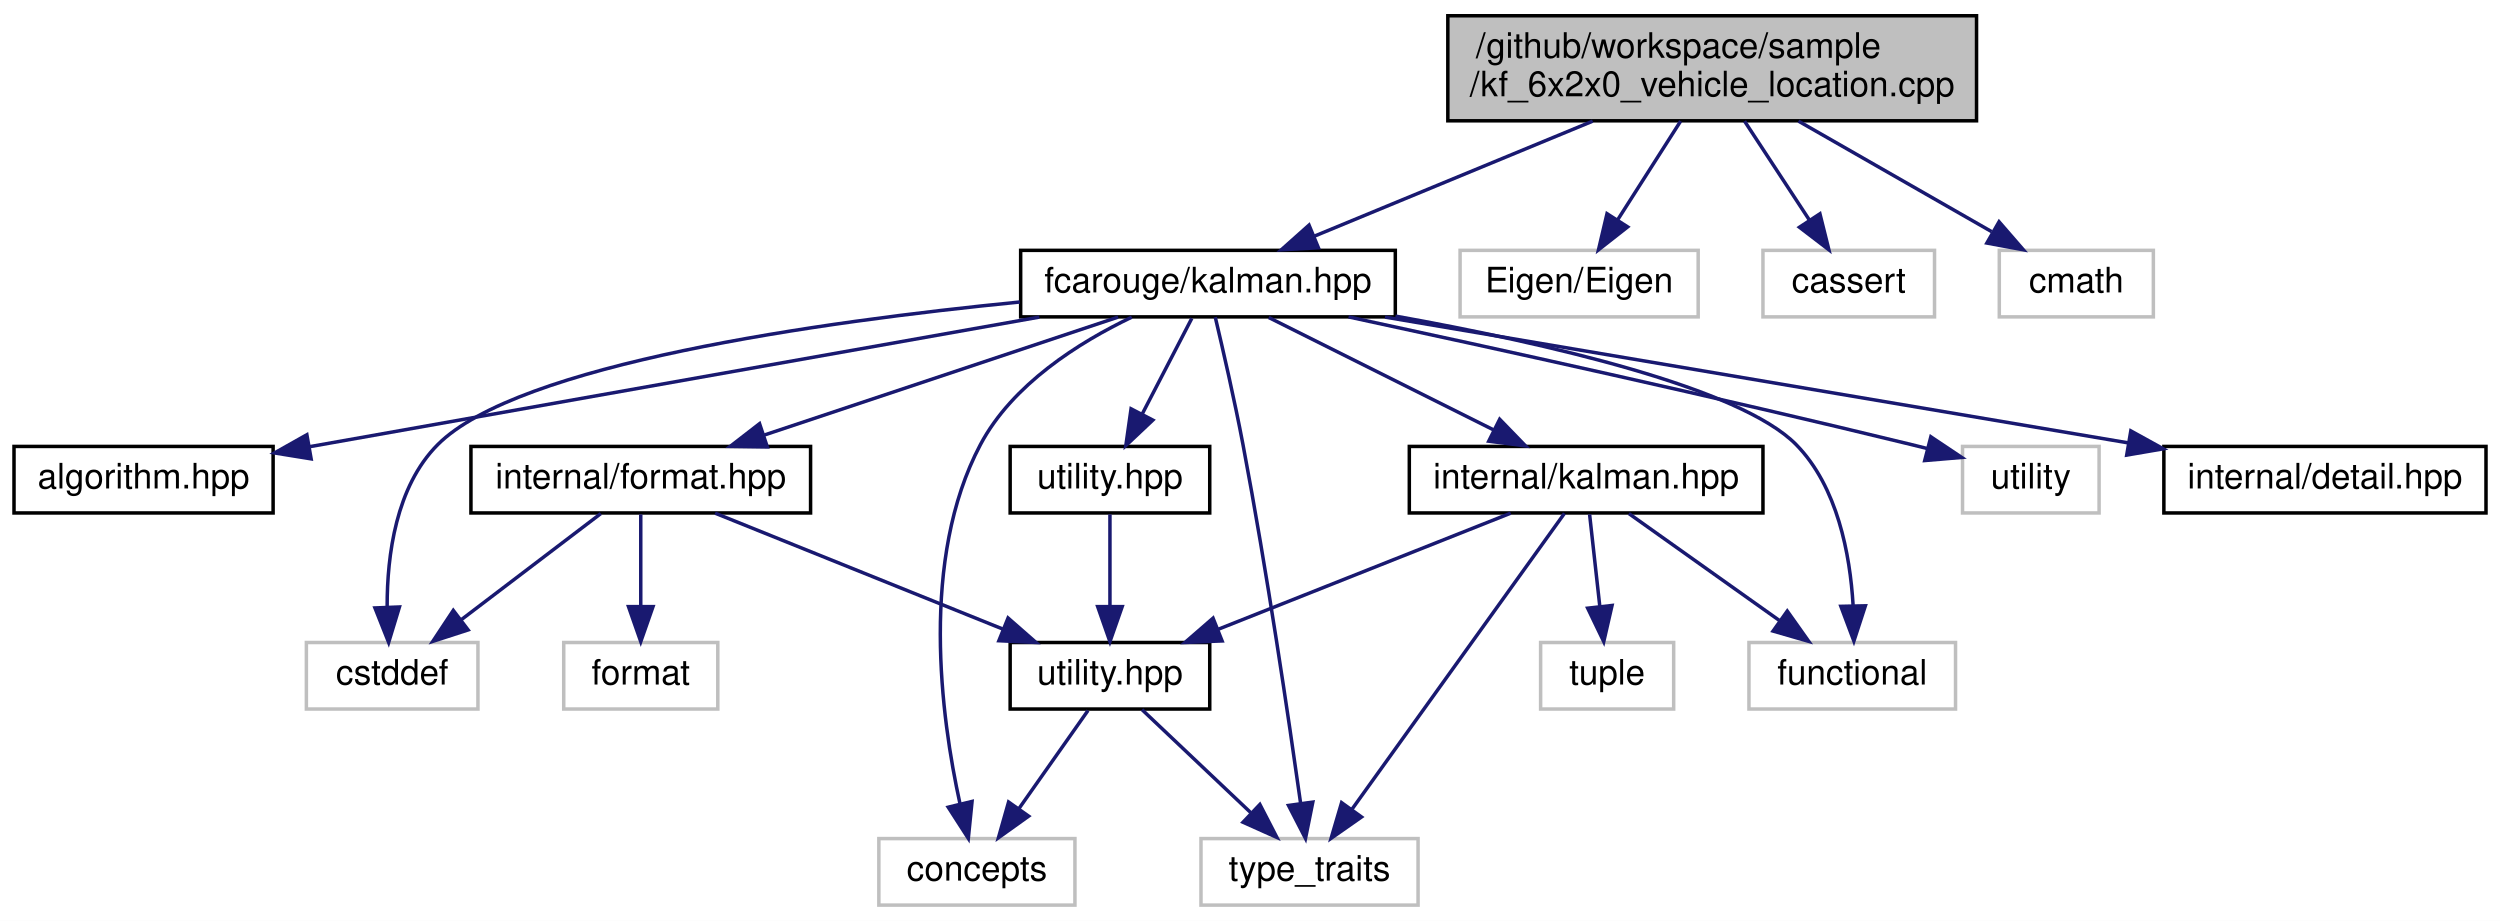
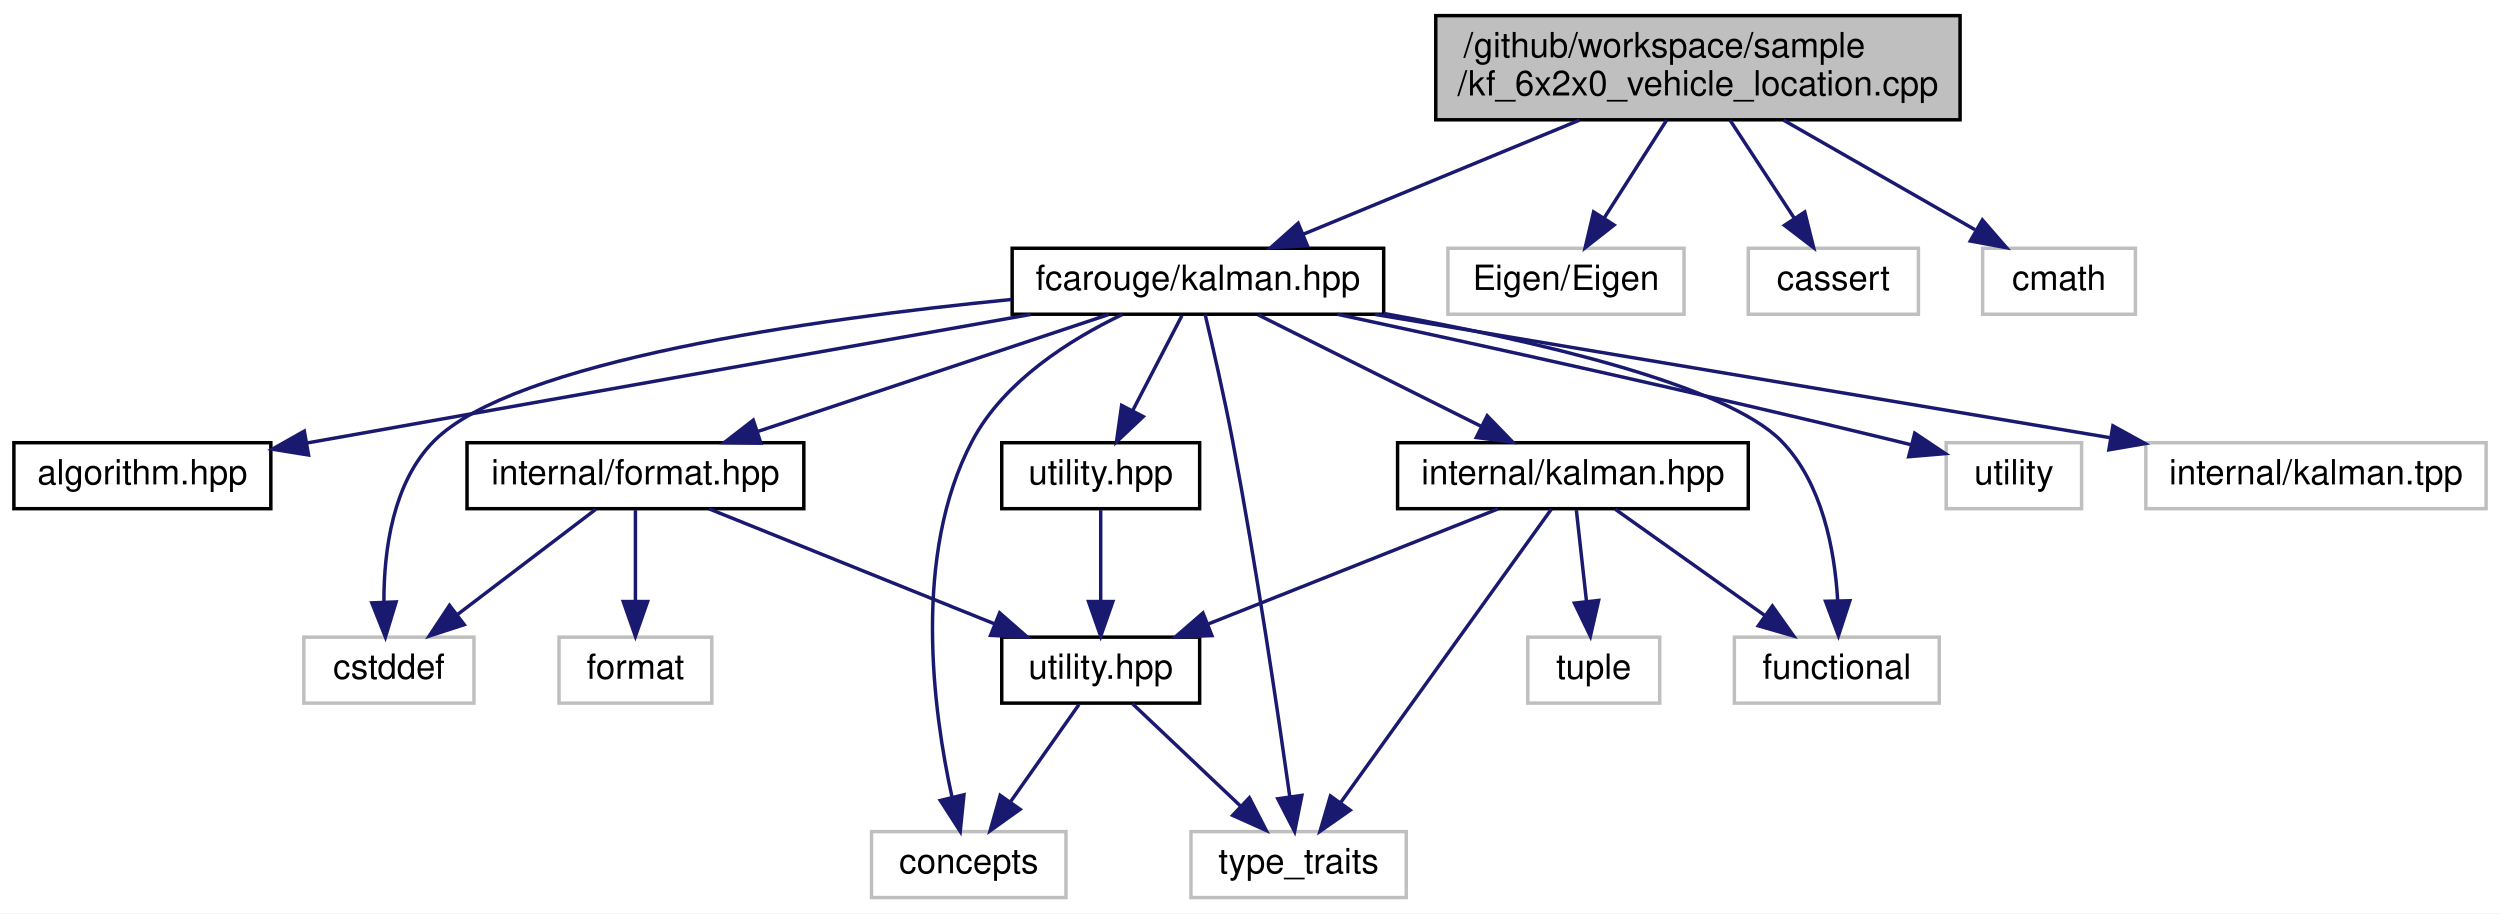
- <svg xmlns="http://www.w3.org/2000/svg" xmlns:xlink="http://www.w3.org/1999/xlink" width="714pt" height="263pt" viewBox="0.00 0.00 714.00 263.00">
+ <svg xmlns="http://www.w3.org/2000/svg" xmlns:xlink="http://www.w3.org/1999/xlink" width="720pt" height="263pt" viewBox="0.00 0.00 720.00 263.00">
  <g id="graph0" class="graph" transform="scale(1 1) rotate(0) translate(4 259)">
-     <polygon fill="white" stroke="transparent" points="-4,4 -4,-259 710,-259 710,4 -4,4" />
+     <polygon fill="white" stroke="transparent" points="-4,4 -4,-259 716,-259 716,4 -4,4" />
    <g id="node1" class="node">
      <g id="a_node1">
        <a xlink:title=" ">
          <polygon fill="#bfbfbf" stroke="black" points="409.5,-224.5 409.5,-254.5 560.5,-254.5 560.5,-224.5 409.5,-224.5" />
          <text text-anchor="start" x="417.5" y="-242.5" font-family="Helvetica,sans-Serif" font-size="10.00">/github/workspace/sample</text>
          <text text-anchor="middle" x="485" y="-231.5" font-family="Helvetica,sans-Serif" font-size="10.00">/kf_6x2x0_vehicle_location.cpp</text>
        </a>
      </g>
    </g>
    <g id="node2" class="node">
      <g id="a_node2">
-         <a xlink:href="kalman_8hpp.xhtml" target="_top" xlink:title="The Kalman filter-class and library top-level header.">
+         <a xlink:href="kalman_8hpp.xhtml" target="_top" xlink:title="The Kalman filter class and library top-level header.">
          <polygon fill="white" stroke="black" points="287.5,-168.5 287.5,-187.5 394.5,-187.5 394.5,-168.5 287.5,-168.5" />
          <text text-anchor="middle" x="341" y="-175.5" font-family="Helvetica,sans-Serif" font-size="10.00">fcarouge/kalman.hpp</text>
        </a>
      </g>
    </g>
    <g id="edge1" class="edge">
      <path fill="none" stroke="midnightblue" d="M450.87,-224.4C426.71,-214.42 394.6,-201.15 371.33,-191.53" />
      <polygon fill="midnightblue" stroke="midnightblue" points="372.53,-188.24 361.95,-187.66 369.86,-194.71 372.53,-188.24" />
    </g>
    <g id="node16" class="node">
      <g id="a_node16">
        <a xlink:title=" ">
          <polygon fill="white" stroke="#bfbfbf" points="413,-168.5 413,-187.5 481,-187.5 481,-168.5 413,-168.5" />
          <text text-anchor="middle" x="447" y="-175.5" font-family="Helvetica,sans-Serif" font-size="10.00">Eigen/Eigen</text>
        </a>
      </g>
    </g>
    <g id="edge22" class="edge">
      <path fill="none" stroke="midnightblue" d="M475.99,-224.4C470.59,-215.93 463.67,-205.1 457.95,-196.14" />
      <polygon fill="midnightblue" stroke="midnightblue" points="460.86,-194.2 452.53,-187.66 454.96,-197.97 460.86,-194.2" />
    </g>
    <g id="node17" class="node">
      <g id="a_node17">
        <a xlink:title=" ">
          <polygon fill="white" stroke="#bfbfbf" points="499.5,-168.5 499.5,-187.5 548.5,-187.5 548.5,-168.5 499.5,-168.5" />
          <text text-anchor="middle" x="524" y="-175.5" font-family="Helvetica,sans-Serif" font-size="10.00">cassert</text>
        </a>
      </g>
    </g>
    <g id="edge23" class="edge">
      <path fill="none" stroke="midnightblue" d="M494.24,-224.4C499.79,-215.93 506.89,-205.1 512.77,-196.14" />
      <polygon fill="midnightblue" stroke="midnightblue" points="515.77,-197.94 518.33,-187.66 509.92,-194.1 515.77,-197.94" />
    </g>
    <g id="node18" class="node">
      <g id="a_node18">
        <a xlink:title=" ">
          <polygon fill="white" stroke="#bfbfbf" points="567,-168.5 567,-187.5 611,-187.5 611,-168.5 567,-168.5" />
          <text text-anchor="middle" x="589" y="-175.5" font-family="Helvetica,sans-Serif" font-size="10.00">cmath</text>
        </a>
      </g>
    </g>
    <g id="edge24" class="edge">
      <path fill="none" stroke="midnightblue" d="M509.65,-224.4C526.32,-214.86 548.23,-202.32 564.81,-192.84" />
      <polygon fill="midnightblue" stroke="midnightblue" points="566.93,-195.66 573.87,-187.66 563.45,-189.59 566.93,-195.66" />
    </g>
    <g id="node3" class="node">
      <g id="a_node3">
        <a xlink:href="algorithm_8hpp.xhtml" target="_top" xlink:title="The collection of Kalman algorithms.">
          <polygon fill="white" stroke="black" points="0,-112.5 0,-131.5 74,-131.5 74,-112.5 0,-112.5" />
          <text text-anchor="middle" x="37" y="-119.5" font-family="Helvetica,sans-Serif" font-size="10.00">algorithm.hpp</text>
        </a>
      </g>
    </g>
    <g id="edge2" class="edge">
      <path fill="none" stroke="midnightblue" d="M292.83,-168.44C235.77,-158.31 141.33,-141.53 84.55,-131.45" />
      <polygon fill="midnightblue" stroke="midnightblue" points="84.86,-127.95 74.4,-129.64 83.64,-134.84 84.86,-127.95" />
    </g>
    <g id="node4" class="node">
      <g id="a_node4">
        <a xlink:href="format_8hpp.xhtml" target="_top" xlink:title=" ">
          <polygon fill="white" stroke="black" points="130.5,-112.5 130.5,-131.5 227.5,-131.5 227.5,-112.5 130.5,-112.5" />
          <text text-anchor="middle" x="179" y="-119.5" font-family="Helvetica,sans-Serif" font-size="10.00">internal/format.hpp</text>
        </a>
      </g>
    </g>
    <g id="edge3" class="edge">
      <path fill="none" stroke="midnightblue" d="M315.33,-168.44C288.08,-159.36 244.82,-144.94 214.35,-134.78" />
      <polygon fill="midnightblue" stroke="midnightblue" points="215.14,-131.36 204.55,-131.52 212.93,-138 215.14,-131.36" />
    </g>
    <g id="node6" class="node">
      <g id="a_node6">
        <a xlink:title=" ">
          <polygon fill="white" stroke="#bfbfbf" points="247,-0.5 247,-19.5 303,-19.5 303,-0.5 247,-0.5" />
          <text text-anchor="middle" x="275" y="-7.5" font-family="Helvetica,sans-Serif" font-size="10.00">concepts</text>
        </a>
      </g>
    </g>
    <g id="edge16" class="edge">
      <path fill="none" stroke="midnightblue" d="M319.23,-168.42C304.12,-161.19 285.12,-149.23 276,-132 258.7,-99.31 264.72,-54.36 270.17,-29.47" />
      <polygon fill="midnightblue" stroke="midnightblue" points="273.62,-30.11 272.55,-19.56 266.81,-28.47 273.62,-30.11" />
    </g>
    <g id="node7" class="node">
      <g id="a_node7">
        <a xlink:title=" ">
          <polygon fill="white" stroke="#bfbfbf" points="339,-0.5 339,-19.5 401,-19.5 401,-0.5 339,-0.5" />
          <text text-anchor="middle" x="370" y="-7.5" font-family="Helvetica,sans-Serif" font-size="10.00">type_traits</text>
        </a>
      </g>
    </g>
    <g id="edge19" class="edge">
      <path fill="none" stroke="midnightblue" d="M343.08,-168.41C345.22,-159.38 348.59,-144.74 351,-132 357.84,-95.91 364.1,-53.43 367.45,-29.62" />
      <polygon fill="midnightblue" stroke="midnightblue" points="370.94,-29.93 368.85,-19.54 364,-28.96 370.94,-29.93" />
    </g>
    <g id="node8" class="node">
      <g id="a_node8">
        <a xlink:title=" ">
          <polygon fill="white" stroke="#bfbfbf" points="83.5,-56.5 83.5,-75.5 132.5,-75.5 132.5,-56.5 83.5,-56.5" />
          <text text-anchor="middle" x="108" y="-63.5" font-family="Helvetica,sans-Serif" font-size="10.00">cstddef</text>
        </a>
      </g>
    </g>
    <g id="edge17" class="edge">
      <path fill="none" stroke="midnightblue" d="M287.27,-172.75C229.81,-167.08 143.86,-154.96 121,-132 109.08,-120.03 106.56,-100.42 106.57,-85.87" />
      <polygon fill="midnightblue" stroke="midnightblue" points="110.08,-85.65 107,-75.52 103.09,-85.37 110.08,-85.65" />
    </g>
    <g id="node10" class="node">
      <g id="a_node10">
        <a xlink:href="internal_2kalman_8hpp.xhtml" target="_top" xlink:title=" ">
          <polygon fill="white" stroke="black" points="398.5,-112.5 398.5,-131.5 499.5,-131.5 499.5,-112.5 398.5,-112.5" />
          <text text-anchor="middle" x="449" y="-119.5" font-family="Helvetica,sans-Serif" font-size="10.00">internal/kalman.hpp</text>
        </a>
      </g>
    </g>
    <g id="edge9" class="edge">
      <path fill="none" stroke="midnightblue" d="M358.35,-168.32C375.67,-159.66 402.52,-146.24 422.5,-136.25" />
      <polygon fill="midnightblue" stroke="midnightblue" points="424.31,-139.26 431.69,-131.65 421.18,-133 424.31,-139.26" />
    </g>
    <g id="node11" class="node">
      <g id="a_node11">
        <a xlink:title=" ">
          <polygon fill="white" stroke="#bfbfbf" points="495.5,-56.5 495.5,-75.5 554.5,-75.5 554.5,-56.5 495.5,-56.5" />
          <text text-anchor="middle" x="525" y="-63.5" font-family="Helvetica,sans-Serif" font-size="10.00">functional</text>
        </a>
      </g>
    </g>
    <g id="edge18" class="edge">
      <path fill="none" stroke="midnightblue" d="M394.55,-168.72C437.46,-161.01 493.04,-148.28 509,-132 520.81,-119.95 524.37,-100.66 525.24,-86.22" />
      <polygon fill="midnightblue" stroke="midnightblue" points="528.75,-85.98 525.47,-75.91 521.75,-85.83 528.75,-85.98" />
    </g>
    <g id="node13" class="node">
      <g id="a_node13">
        <a xlink:href="utility_8hpp.xhtml" target="_top" xlink:title="The collection of utilities supporting the library.">
          <polygon fill="white" stroke="black" points="284.5,-112.5 284.5,-131.5 341.5,-131.5 341.5,-112.5 284.5,-112.5" />
          <text text-anchor="middle" x="313" y="-119.5" font-family="Helvetica,sans-Serif" font-size="10.00">utility.hpp</text>
        </a>
      </g>
    </g>
    <g id="edge14" class="edge">
      <path fill="none" stroke="midnightblue" d="M336.38,-168.08C332.54,-160.69 326.98,-149.95 322.24,-140.81" />
      <polygon fill="midnightblue" stroke="midnightblue" points="325.25,-139.02 317.54,-131.75 319.03,-142.24 325.25,-139.02" />
    </g>
    <g id="node14" class="node">
      <g id="a_node14">
        <a xlink:title=" ">
          <polygon fill="white" stroke="#bfbfbf" points="556.5,-112.5 556.5,-131.5 595.5,-131.5 595.5,-112.5 556.5,-112.5" />
          <text text-anchor="middle" x="576" y="-119.5" font-family="Helvetica,sans-Serif" font-size="10.00">utility</text>
        </a>
      </g>
    </g>
    <g id="edge20" class="edge">
      <path fill="none" stroke="midnightblue" d="M381.15,-168.49C421.8,-159.76 486.42,-145.57 542,-132 543.45,-131.65 544.92,-131.28 546.42,-130.9" />
      <polygon fill="midnightblue" stroke="midnightblue" points="547.45,-134.25 556.26,-128.36 545.7,-127.47 547.45,-134.25" />
    </g>
    <g id="node15" class="node">
      <g id="a_node15">
-         <a xlink:href="detail_8hpp.xhtml" target="_top" xlink:title=" ">
-           <polygon fill="white" stroke="black" points="614,-112.5 614,-131.5 706,-131.5 706,-112.5 614,-112.5" />
-           <text text-anchor="middle" x="660" y="-119.5" font-family="Helvetica,sans-Serif" font-size="10.00">internal/detail.hpp</text>
+         <a xlink:title=" ">
+           <polygon fill="white" stroke="#bfbfbf" points="614,-112.5 614,-131.5 712,-131.5 712,-112.5 614,-112.5" />
+           <text text-anchor="middle" x="663" y="-119.5" font-family="Helvetica,sans-Serif" font-size="10.00">internal/kalman.tpp</text>
        </a>
      </g>
    </g>
    <g id="edge21" class="edge">
-       <path fill="none" stroke="midnightblue" d="M391.55,-168.44C449.34,-158.66 543.69,-142.69 603.77,-132.52" />
-       <polygon fill="midnightblue" stroke="midnightblue" points="604.56,-135.94 613.83,-130.82 603.39,-129.03 604.56,-135.94" />
+       <path fill="none" stroke="midnightblue" d="M392.02,-168.44C449.52,-158.8 542.87,-143.15 603.6,-132.96" />
+       <polygon fill="midnightblue" stroke="midnightblue" points="604.52,-136.36 613.8,-131.25 603.36,-129.45 604.52,-136.36" />
    </g>
    <g id="node5" class="node">
      <g id="a_node5">
        <a xlink:href="internal_2utility_8hpp.xhtml" target="_top" xlink:title=" ">
          <polygon fill="white" stroke="black" points="284.5,-56.5 284.5,-75.5 341.5,-75.5 341.5,-56.5 284.5,-56.5" />
          <text text-anchor="middle" x="313" y="-63.5" font-family="Helvetica,sans-Serif" font-size="10.00">utility.hpp</text>
        </a>
      </g>
    </g>
    <g id="edge4" class="edge">
      <path fill="none" stroke="midnightblue" d="M200.23,-112.44C222.38,-103.52 257.32,-89.44 282.44,-79.32" />
      <polygon fill="midnightblue" stroke="midnightblue" points="283.9,-82.5 291.87,-75.52 281.28,-76.01 283.9,-82.5" />
    </g>
    <g id="edge7" class="edge">
      <path fill="none" stroke="midnightblue" d="M167.59,-112.32C156.89,-104.18 140.66,-91.84 127.84,-82.09" />
      <polygon fill="midnightblue" stroke="midnightblue" points="129.69,-79.1 119.61,-75.83 125.46,-84.67 129.69,-79.1" />
    </g>
    <g id="node9" class="node">
      <g id="a_node9">
        <a xlink:title=" ">
          <polygon fill="white" stroke="#bfbfbf" points="157,-56.5 157,-75.5 201,-75.5 201,-56.5 157,-56.5" />
          <text text-anchor="middle" x="179" y="-63.5" font-family="Helvetica,sans-Serif" font-size="10.00">format</text>
        </a>
      </g>
    </g>
    <g id="edge8" class="edge">
      <path fill="none" stroke="midnightblue" d="M179,-112.08C179,-105.01 179,-94.86 179,-85.99" />
      <polygon fill="midnightblue" stroke="midnightblue" points="182.5,-85.75 179,-75.75 175.5,-85.75 182.5,-85.75" />
    </g>
    <g id="edge5" class="edge">
      <path fill="none" stroke="midnightblue" d="M306.73,-56.08C301.36,-48.46 293.48,-37.26 286.92,-27.94" />
      <polygon fill="midnightblue" stroke="midnightblue" points="289.78,-25.91 281.16,-19.75 284.05,-29.94 289.78,-25.91" />
    </g>
    <g id="edge6" class="edge">
      <path fill="none" stroke="midnightblue" d="M322.16,-56.32C330.5,-48.42 343.03,-36.55 353.18,-26.94" />
      <polygon fill="midnightblue" stroke="midnightblue" points="355.82,-29.25 360.68,-19.83 351.01,-24.17 355.82,-29.25" />
    </g>
    <g id="edge10" class="edge">
      <path fill="none" stroke="midnightblue" d="M427.45,-112.44C404.97,-103.52 369.51,-89.44 344.02,-79.32" />
      <polygon fill="midnightblue" stroke="midnightblue" points="345.03,-75.95 334.45,-75.52 342.45,-82.46 345.03,-75.95" />
    </g>
    <g id="edge13" class="edge">
      <path fill="none" stroke="midnightblue" d="M442.8,-112.37C429.76,-94.22 399.3,-51.8 382.2,-27.99" />
      <polygon fill="midnightblue" stroke="midnightblue" points="384.85,-25.67 376.17,-19.59 379.16,-29.76 384.85,-25.67" />
    </g>
    <g id="edge11" class="edge">
      <path fill="none" stroke="midnightblue" d="M461.21,-112.32C472.78,-104.11 490.38,-91.6 504.16,-81.81" />
      <polygon fill="midnightblue" stroke="midnightblue" points="506.44,-84.48 512.57,-75.83 502.39,-78.77 506.44,-84.48" />
    </g>
    <g id="node12" class="node">
      <g id="a_node12">
        <a xlink:title=" ">
          <polygon fill="white" stroke="#bfbfbf" points="436,-56.5 436,-75.5 474,-75.5 474,-56.5 436,-56.5" />
          <text text-anchor="middle" x="455" y="-63.5" font-family="Helvetica,sans-Serif" font-size="10.00">tuple</text>
        </a>
      </g>
    </g>
    <g id="edge12" class="edge">
      <path fill="none" stroke="midnightblue" d="M449.99,-112.08C450.79,-104.93 451.93,-94.64 452.92,-85.69" />
      <polygon fill="midnightblue" stroke="midnightblue" points="456.4,-86.08 454.03,-75.75 449.44,-85.3 456.4,-86.08" />
    </g>
    <g id="edge15" class="edge">
      <path fill="none" stroke="midnightblue" d="M313,-112.08C313,-105.01 313,-94.86 313,-85.99" />
      <polygon fill="midnightblue" stroke="midnightblue" points="316.5,-85.75 313,-75.75 309.5,-85.75 316.5,-85.75" />
    </g>
  </g>
</svg>
